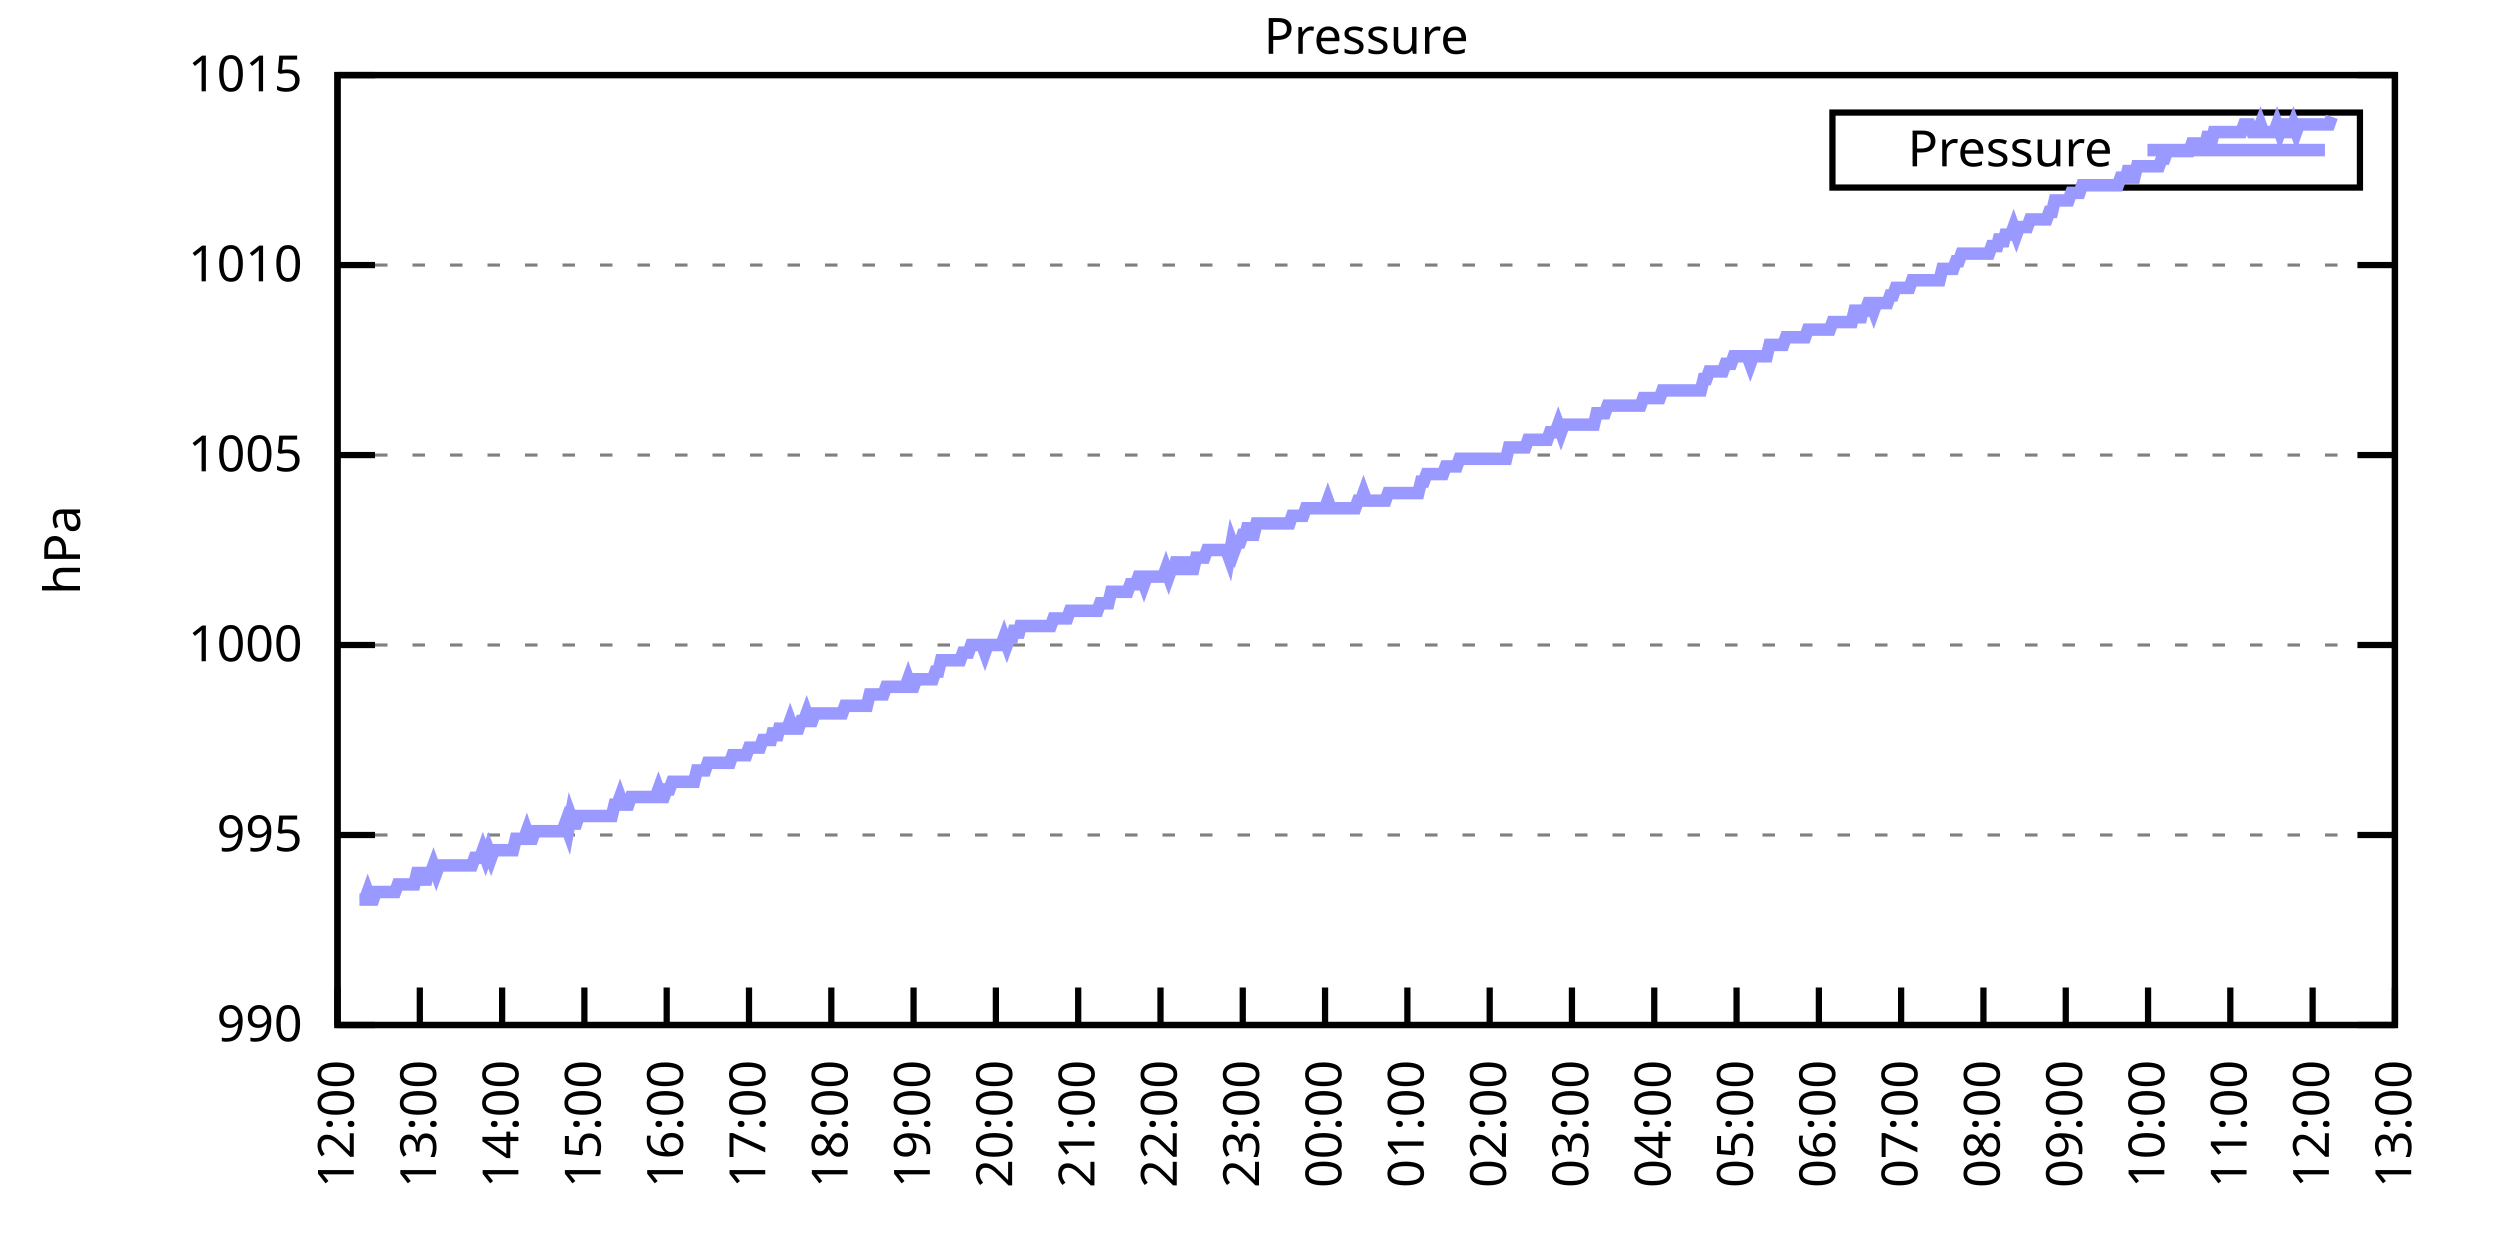
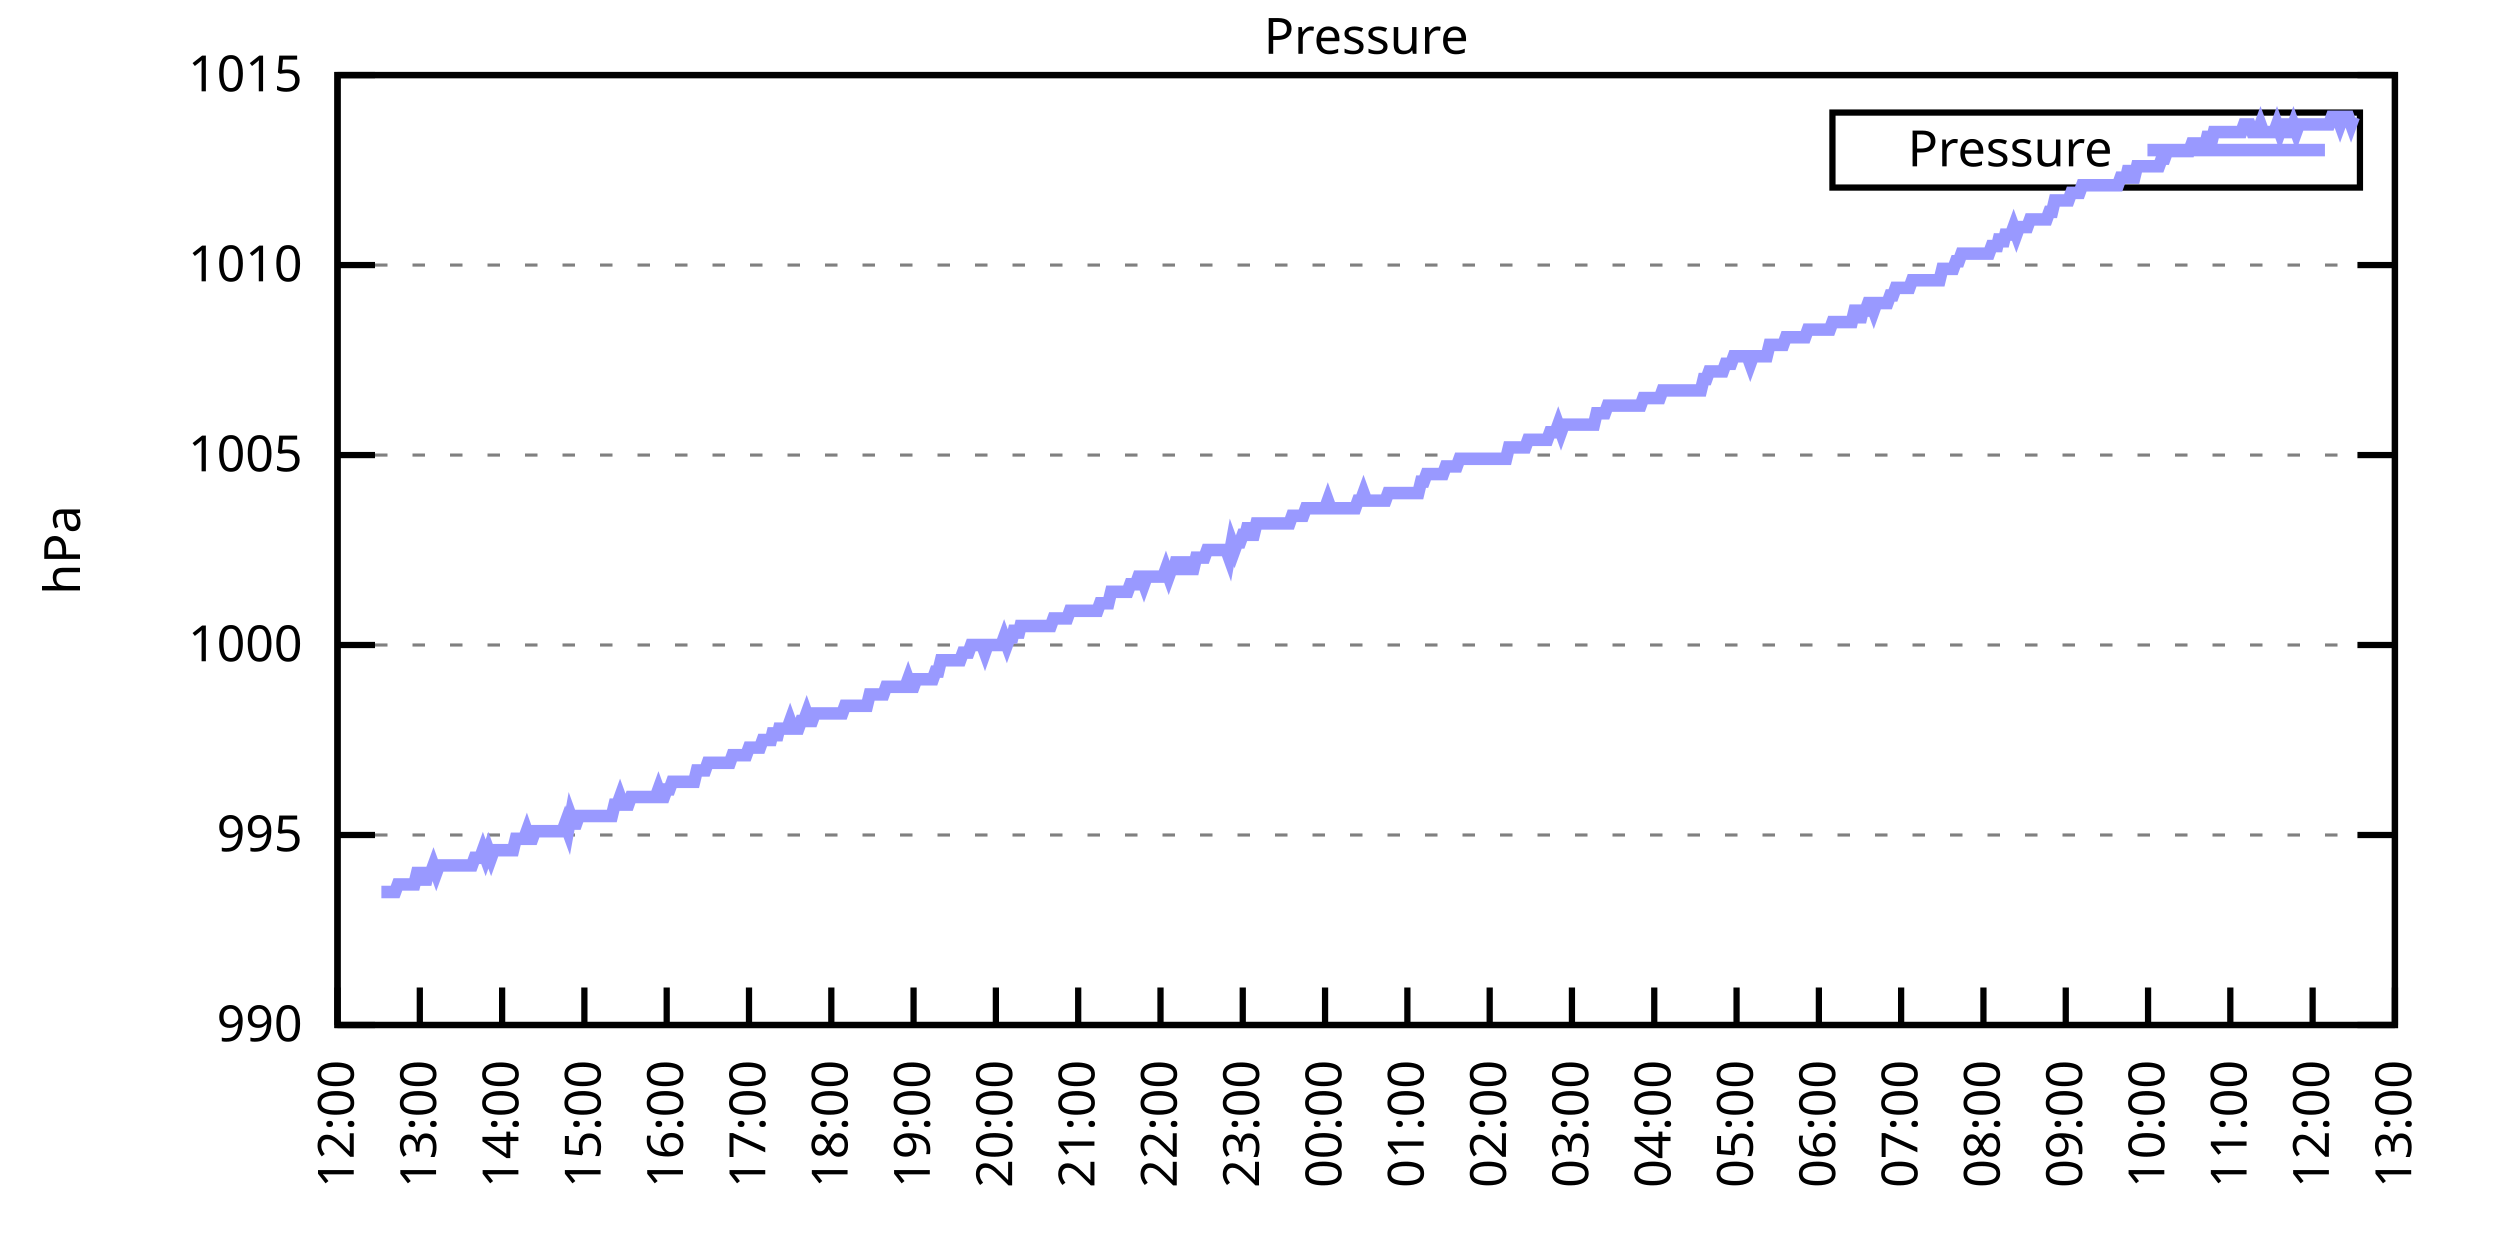
<svg xmlns="http://www.w3.org/2000/svg" xmlns:xlink="http://www.w3.org/1999/xlink" width="400" height="200" viewBox="0 0 400 200">
  <g id="gnuplot_canvas">
    <rect x="0" y="0" width="400" height="200" fill="none" />
    <defs>
      <circle id="gpDot" r="0.5" stroke-width="0.5" stroke="currentColor" />
      <path id="gpPt0" stroke-width="0.333" stroke="currentColor" d="M-1,0 h2 M0,-1 v2" />
      <path id="gpPt1" stroke-width="0.333" stroke="currentColor" d="M-1,-1 L1,1 M1,-1 L-1,1" />
      <path id="gpPt2" stroke-width="0.333" stroke="currentColor" d="M-1,0 L1,0 M0,-1 L0,1 M-1,-1 L1,1 M-1,1 L1,-1" />
      <rect id="gpPt3" stroke-width="0.333" stroke="currentColor" x="-1" y="-1" width="2" height="2" />
      <rect id="gpPt4" stroke-width="0.333" stroke="currentColor" fill="currentColor" x="-1" y="-1" width="2" height="2" />
      <circle id="gpPt5" stroke-width="0.333" stroke="currentColor" cx="0" cy="0" r="1" />
      <use xlink:href="#gpPt5" id="gpPt6" fill="currentColor" stroke="none" />
      <path id="gpPt7" stroke-width="0.333" stroke="currentColor" d="M0,-1.33 L-1.33,0.67 L1.33,0.67 z" />
      <use xlink:href="#gpPt7" id="gpPt8" fill="currentColor" stroke="none" />
      <use xlink:href="#gpPt7" id="gpPt9" stroke="currentColor" transform="rotate(180)" />
      <use xlink:href="#gpPt9" id="gpPt10" fill="currentColor" stroke="none" />
      <use xlink:href="#gpPt3" id="gpPt11" stroke="currentColor" transform="rotate(45)" />
      <use xlink:href="#gpPt11" id="gpPt12" fill="currentColor" stroke="none" />
      <path id="gpPt13" stroke-width="0.333" stroke="currentColor" d="M0,1.330 L1.265,0.411 L0.782,-1.067 L-0.782,-1.076 L-1.265,0.411 z" />
      <use xlink:href="#gpPt13" id="gpPt14" fill="currentColor" stroke="none" />
      <filter id="textbox" filterUnits="objectBoundingBox" x="0" y="0" height="1" width="1">
        <feFlood flood-color="white" flood-opacity="1" result="bgnd" />
        <feComposite in="SourceGraphic" in2="bgnd" operator="atop" />
      </filter>
      <filter id="greybox" filterUnits="objectBoundingBox" x="0" y="0" height="1" width="1">
        <feFlood flood-color="lightgrey" flood-opacity="1" result="grey" />
        <feComposite in="SourceGraphic" in2="grey" operator="atop" />
      </filter>
    </defs>
    <g fill="none" color="white" stroke="currentColor" stroke-width="1.00" stroke-linecap="butt" stroke-linejoin="miter">
</g>
    <g fill="none" color="black" stroke="currentColor" stroke-width="1.00" stroke-linecap="butt" stroke-linejoin="miter">
      <g stroke="none" shape-rendering="crispEdges">
        <polygon fill="rgb(255, 255, 255)" points="54.00,164.00 383.18,164.00 383.18,12.02 54.00,12.02 " />
      </g>
    </g>
    <g fill="none" color="black" stroke="currentColor" stroke-width="1.00" stroke-linecap="butt" stroke-linejoin="miter">
</g>
    <g fill="none" color="black" stroke="black" stroke-width="0.50" stroke-linecap="butt" stroke-linejoin="miter">
</g>
    <g fill="none" color="gray" stroke="currentColor" stroke-width="0.50" stroke-linecap="butt" stroke-linejoin="miter">
      <path stroke="gray" stroke-dasharray="2,4" class="gridline" d="M54.00,164.00 L383.19,164.00  " />
    </g>
    <g fill="none" color="gray" stroke="gray" stroke-width="1.00" stroke-linecap="butt" stroke-linejoin="miter">
</g>
    <g fill="none" color="black" stroke="currentColor" stroke-width="1.00" stroke-linecap="butt" stroke-linejoin="miter">
      <path stroke="black" d="M54.00,164.00 L60.00,164.00 M383.19,164.00 L377.19,164.00  " />
      <g transform="translate(48.40,166.60)" stroke="none" fill="black" font-family="Sans" font-size="8.00" text-anchor="end">
        <text>
          <tspan font-family="Sans"> 990</tspan>
        </text>
      </g>
    </g>
    <g fill="none" color="black" stroke="currentColor" stroke-width="1.00" stroke-linecap="butt" stroke-linejoin="miter">
</g>
    <g fill="none" color="black" stroke="black" stroke-width="0.50" stroke-linecap="butt" stroke-linejoin="miter">
</g>
    <g fill="none" color="gray" stroke="currentColor" stroke-width="0.50" stroke-linecap="butt" stroke-linejoin="miter">
      <path stroke="gray" stroke-dasharray="2,4" class="gridline" d="M54.00,133.60 L383.19,133.60  " />
    </g>
    <g fill="none" color="gray" stroke="gray" stroke-width="1.00" stroke-linecap="butt" stroke-linejoin="miter">
</g>
    <g fill="none" color="black" stroke="currentColor" stroke-width="1.00" stroke-linecap="butt" stroke-linejoin="miter">
      <path stroke="black" d="M54.00,133.60 L60.00,133.60 M383.19,133.60 L377.19,133.60  " />
      <g transform="translate(48.40,136.20)" stroke="none" fill="black" font-family="Sans" font-size="8.00" text-anchor="end">
        <text>
          <tspan font-family="Sans"> 995</tspan>
        </text>
      </g>
    </g>
    <g fill="none" color="black" stroke="currentColor" stroke-width="1.00" stroke-linecap="butt" stroke-linejoin="miter">
</g>
    <g fill="none" color="black" stroke="black" stroke-width="0.50" stroke-linecap="butt" stroke-linejoin="miter">
</g>
    <g fill="none" color="gray" stroke="currentColor" stroke-width="0.50" stroke-linecap="butt" stroke-linejoin="miter">
      <path stroke="gray" stroke-dasharray="2,4" class="gridline" d="M54.00,103.20 L383.19,103.20  " />
    </g>
    <g fill="none" color="gray" stroke="gray" stroke-width="1.00" stroke-linecap="butt" stroke-linejoin="miter">
</g>
    <g fill="none" color="black" stroke="currentColor" stroke-width="1.00" stroke-linecap="butt" stroke-linejoin="miter">
      <path stroke="black" d="M54.00,103.20 L60.00,103.20 M383.19,103.20 L377.19,103.20  " />
      <g transform="translate(48.40,105.80)" stroke="none" fill="black" font-family="Sans" font-size="8.00" text-anchor="end">
        <text>
          <tspan font-family="Sans"> 1000</tspan>
        </text>
      </g>
    </g>
    <g fill="none" color="black" stroke="currentColor" stroke-width="1.00" stroke-linecap="butt" stroke-linejoin="miter">
</g>
    <g fill="none" color="black" stroke="black" stroke-width="0.50" stroke-linecap="butt" stroke-linejoin="miter">
</g>
    <g fill="none" color="gray" stroke="currentColor" stroke-width="0.50" stroke-linecap="butt" stroke-linejoin="miter">
      <path stroke="gray" stroke-dasharray="2,4" class="gridline" d="M54.00,72.81 L383.19,72.81  " />
    </g>
    <g fill="none" color="gray" stroke="gray" stroke-width="1.00" stroke-linecap="butt" stroke-linejoin="miter">
</g>
    <g fill="none" color="black" stroke="currentColor" stroke-width="1.00" stroke-linecap="butt" stroke-linejoin="miter">
      <path stroke="black" d="M54.00,72.81 L60.00,72.81 M383.19,72.81 L377.19,72.81  " />
      <g transform="translate(48.40,75.41)" stroke="none" fill="black" font-family="Sans" font-size="8.00" text-anchor="end">
        <text>
          <tspan font-family="Sans"> 1005</tspan>
        </text>
      </g>
    </g>
    <g fill="none" color="black" stroke="currentColor" stroke-width="1.00" stroke-linecap="butt" stroke-linejoin="miter">
</g>
    <g fill="none" color="black" stroke="black" stroke-width="0.50" stroke-linecap="butt" stroke-linejoin="miter">
</g>
    <g fill="none" color="gray" stroke="currentColor" stroke-width="0.50" stroke-linecap="butt" stroke-linejoin="miter">
      <path stroke="gray" stroke-dasharray="2,4" class="gridline" d="M54.00,42.41 L383.19,42.41  " />
    </g>
    <g fill="none" color="gray" stroke="gray" stroke-width="1.00" stroke-linecap="butt" stroke-linejoin="miter">
</g>
    <g fill="none" color="black" stroke="currentColor" stroke-width="1.00" stroke-linecap="butt" stroke-linejoin="miter">
      <path stroke="black" d="M54.00,42.41 L60.00,42.41 M383.19,42.41 L377.19,42.41  " />
      <g transform="translate(48.40,45.01)" stroke="none" fill="black" font-family="Sans" font-size="8.00" text-anchor="end">
        <text>
          <tspan font-family="Sans"> 1010</tspan>
        </text>
      </g>
    </g>
    <g fill="none" color="black" stroke="currentColor" stroke-width="1.00" stroke-linecap="butt" stroke-linejoin="miter">
</g>
    <g fill="none" color="black" stroke="black" stroke-width="0.50" stroke-linecap="butt" stroke-linejoin="miter">
</g>
    <g fill="none" color="gray" stroke="currentColor" stroke-width="0.50" stroke-linecap="butt" stroke-linejoin="miter">
      <path stroke="gray" stroke-dasharray="2,4" class="gridline" d="M54.00,12.01 L383.19,12.01  " />
    </g>
    <g fill="none" color="gray" stroke="gray" stroke-width="1.00" stroke-linecap="butt" stroke-linejoin="miter">
</g>
    <g fill="none" color="black" stroke="currentColor" stroke-width="1.00" stroke-linecap="butt" stroke-linejoin="miter">
      <path stroke="black" d="M54.00,12.01 L60.00,12.01 M383.19,12.01 L377.19,12.01  " />
      <g transform="translate(48.40,14.61)" stroke="none" fill="black" font-family="Sans" font-size="8.00" text-anchor="end">
        <text>
          <tspan font-family="Sans"> 1015</tspan>
        </text>
      </g>
    </g>
    <g fill="none" color="black" stroke="currentColor" stroke-width="1.00" stroke-linecap="butt" stroke-linejoin="miter">
      <path stroke="black" d="M54.00,164.00 L54.00,158.00  " />
      <g transform="translate(56.60,169.60) rotate(270.00)" stroke="none" fill="black" font-family="Sans" font-size="8.00" text-anchor="end">
        <text>
          <tspan font-family="Sans">12:00</tspan>
        </text>
      </g>
    </g>
    <g fill="none" color="black" stroke="currentColor" stroke-width="1.00" stroke-linecap="butt" stroke-linejoin="miter">
      <path stroke="black" d="M67.17,164.00 L67.17,158.00  " />
      <g transform="translate(69.77,169.60) rotate(270.00)" stroke="none" fill="black" font-family="Sans" font-size="8.00" text-anchor="end">
        <text>
          <tspan font-family="Sans">13:00</tspan>
        </text>
      </g>
    </g>
    <g fill="none" color="black" stroke="currentColor" stroke-width="1.00" stroke-linecap="butt" stroke-linejoin="miter">
      <path stroke="black" d="M80.34,164.00 L80.34,158.00  " />
      <g transform="translate(82.94,169.60) rotate(270.00)" stroke="none" fill="black" font-family="Sans" font-size="8.00" text-anchor="end">
        <text>
          <tspan font-family="Sans">14:00</tspan>
        </text>
      </g>
    </g>
    <g fill="none" color="black" stroke="currentColor" stroke-width="1.00" stroke-linecap="butt" stroke-linejoin="miter">
      <path stroke="black" d="M93.50,164.00 L93.50,158.00  " />
      <g transform="translate(96.10,169.60) rotate(270.00)" stroke="none" fill="black" font-family="Sans" font-size="8.00" text-anchor="end">
        <text>
          <tspan font-family="Sans">15:00</tspan>
        </text>
      </g>
    </g>
    <g fill="none" color="black" stroke="currentColor" stroke-width="1.00" stroke-linecap="butt" stroke-linejoin="miter">
      <path stroke="black" d="M106.67,164.00 L106.67,158.00  " />
      <g transform="translate(109.27,169.60) rotate(270.00)" stroke="none" fill="black" font-family="Sans" font-size="8.00" text-anchor="end">
        <text>
          <tspan font-family="Sans">16:00</tspan>
        </text>
      </g>
    </g>
    <g fill="none" color="black" stroke="currentColor" stroke-width="1.00" stroke-linecap="butt" stroke-linejoin="miter">
      <path stroke="black" d="M119.84,164.00 L119.84,158.00  " />
      <g transform="translate(122.44,169.60) rotate(270.00)" stroke="none" fill="black" font-family="Sans" font-size="8.00" text-anchor="end">
        <text>
          <tspan font-family="Sans">17:00</tspan>
        </text>
      </g>
    </g>
    <g fill="none" color="black" stroke="currentColor" stroke-width="1.00" stroke-linecap="butt" stroke-linejoin="miter">
      <path stroke="black" d="M133.01,164.00 L133.01,158.00  " />
      <g transform="translate(135.61,169.60) rotate(270.00)" stroke="none" fill="black" font-family="Sans" font-size="8.00" text-anchor="end">
        <text>
          <tspan font-family="Sans">18:00</tspan>
        </text>
      </g>
    </g>
    <g fill="none" color="black" stroke="currentColor" stroke-width="1.00" stroke-linecap="butt" stroke-linejoin="miter">
      <path stroke="black" d="M146.17,164.00 L146.17,158.00  " />
      <g transform="translate(148.77,169.60) rotate(270.00)" stroke="none" fill="black" font-family="Sans" font-size="8.00" text-anchor="end">
        <text>
          <tspan font-family="Sans">19:00</tspan>
        </text>
      </g>
    </g>
    <g fill="none" color="black" stroke="currentColor" stroke-width="1.00" stroke-linecap="butt" stroke-linejoin="miter">
      <path stroke="black" d="M159.34,164.00 L159.34,158.00  " />
      <g transform="translate(161.94,169.60) rotate(270.00)" stroke="none" fill="black" font-family="Sans" font-size="8.00" text-anchor="end">
        <text>
          <tspan font-family="Sans">20:00</tspan>
        </text>
      </g>
    </g>
    <g fill="none" color="black" stroke="currentColor" stroke-width="1.00" stroke-linecap="butt" stroke-linejoin="miter">
      <path stroke="black" d="M172.51,164.00 L172.51,158.00  " />
      <g transform="translate(175.11,169.60) rotate(270.00)" stroke="none" fill="black" font-family="Sans" font-size="8.00" text-anchor="end">
        <text>
          <tspan font-family="Sans">21:00</tspan>
        </text>
      </g>
    </g>
    <g fill="none" color="black" stroke="currentColor" stroke-width="1.00" stroke-linecap="butt" stroke-linejoin="miter">
      <path stroke="black" d="M185.68,164.00 L185.68,158.00  " />
      <g transform="translate(188.28,169.60) rotate(270.00)" stroke="none" fill="black" font-family="Sans" font-size="8.00" text-anchor="end">
        <text>
          <tspan font-family="Sans">22:00</tspan>
        </text>
      </g>
    </g>
    <g fill="none" color="black" stroke="currentColor" stroke-width="1.00" stroke-linecap="butt" stroke-linejoin="miter">
      <path stroke="black" d="M198.84,164.00 L198.84,158.00  " />
      <g transform="translate(201.44,169.60) rotate(270.00)" stroke="none" fill="black" font-family="Sans" font-size="8.00" text-anchor="end">
        <text>
          <tspan font-family="Sans">23:00</tspan>
        </text>
      </g>
    </g>
    <g fill="none" color="black" stroke="currentColor" stroke-width="1.00" stroke-linecap="butt" stroke-linejoin="miter">
      <path stroke="black" d="M212.01,164.00 L212.01,158.00  " />
      <g transform="translate(214.61,169.60) rotate(270.00)" stroke="none" fill="black" font-family="Sans" font-size="8.00" text-anchor="end">
        <text>
          <tspan font-family="Sans">00:00</tspan>
        </text>
      </g>
    </g>
    <g fill="none" color="black" stroke="currentColor" stroke-width="1.00" stroke-linecap="butt" stroke-linejoin="miter">
      <path stroke="black" d="M225.18,164.00 L225.18,158.00  " />
      <g transform="translate(227.78,169.60) rotate(270.00)" stroke="none" fill="black" font-family="Sans" font-size="8.00" text-anchor="end">
        <text>
          <tspan font-family="Sans">01:00</tspan>
        </text>
      </g>
    </g>
    <g fill="none" color="black" stroke="currentColor" stroke-width="1.00" stroke-linecap="butt" stroke-linejoin="miter">
      <path stroke="black" d="M238.35,164.00 L238.35,158.00  " />
      <g transform="translate(240.95,169.60) rotate(270.00)" stroke="none" fill="black" font-family="Sans" font-size="8.00" text-anchor="end">
        <text>
          <tspan font-family="Sans">02:00</tspan>
        </text>
      </g>
    </g>
    <g fill="none" color="black" stroke="currentColor" stroke-width="1.00" stroke-linecap="butt" stroke-linejoin="miter">
      <path stroke="black" d="M251.51,164.00 L251.51,158.00  " />
      <g transform="translate(254.11,169.60) rotate(270.00)" stroke="none" fill="black" font-family="Sans" font-size="8.00" text-anchor="end">
        <text>
          <tspan font-family="Sans">03:00</tspan>
        </text>
      </g>
    </g>
    <g fill="none" color="black" stroke="currentColor" stroke-width="1.00" stroke-linecap="butt" stroke-linejoin="miter">
      <path stroke="black" d="M264.68,164.00 L264.68,158.00  " />
      <g transform="translate(267.28,169.60) rotate(270.00)" stroke="none" fill="black" font-family="Sans" font-size="8.00" text-anchor="end">
        <text>
          <tspan font-family="Sans">04:00</tspan>
        </text>
      </g>
    </g>
    <g fill="none" color="black" stroke="currentColor" stroke-width="1.00" stroke-linecap="butt" stroke-linejoin="miter">
      <path stroke="black" d="M277.85,164.00 L277.85,158.00  " />
      <g transform="translate(280.45,169.60) rotate(270.00)" stroke="none" fill="black" font-family="Sans" font-size="8.00" text-anchor="end">
        <text>
          <tspan font-family="Sans">05:00</tspan>
        </text>
      </g>
    </g>
    <g fill="none" color="black" stroke="currentColor" stroke-width="1.00" stroke-linecap="butt" stroke-linejoin="miter">
      <path stroke="black" d="M291.02,164.00 L291.02,158.00  " />
      <g transform="translate(293.62,169.60) rotate(270.00)" stroke="none" fill="black" font-family="Sans" font-size="8.00" text-anchor="end">
        <text>
          <tspan font-family="Sans">06:00</tspan>
        </text>
      </g>
    </g>
    <g fill="none" color="black" stroke="currentColor" stroke-width="1.00" stroke-linecap="butt" stroke-linejoin="miter">
      <path stroke="black" d="M304.18,164.00 L304.18,158.00  " />
      <g transform="translate(306.78,169.60) rotate(270.00)" stroke="none" fill="black" font-family="Sans" font-size="8.00" text-anchor="end">
        <text>
          <tspan font-family="Sans">07:00</tspan>
        </text>
      </g>
    </g>
    <g fill="none" color="black" stroke="currentColor" stroke-width="1.00" stroke-linecap="butt" stroke-linejoin="miter">
      <path stroke="black" d="M317.35,164.00 L317.35,158.00  " />
      <g transform="translate(319.95,169.60) rotate(270.00)" stroke="none" fill="black" font-family="Sans" font-size="8.00" text-anchor="end">
        <text>
          <tspan font-family="Sans">08:00</tspan>
        </text>
      </g>
    </g>
    <g fill="none" color="black" stroke="currentColor" stroke-width="1.00" stroke-linecap="butt" stroke-linejoin="miter">
      <path stroke="black" d="M330.52,164.00 L330.52,158.00  " />
      <g transform="translate(333.12,169.60) rotate(270.00)" stroke="none" fill="black" font-family="Sans" font-size="8.00" text-anchor="end">
        <text>
          <tspan font-family="Sans">09:00</tspan>
        </text>
      </g>
    </g>
    <g fill="none" color="black" stroke="currentColor" stroke-width="1.00" stroke-linecap="butt" stroke-linejoin="miter">
      <path stroke="black" d="M343.69,164.00 L343.69,158.00  " />
      <g transform="translate(346.29,169.60) rotate(270.00)" stroke="none" fill="black" font-family="Sans" font-size="8.00" text-anchor="end">
        <text>
          <tspan font-family="Sans">10:00</tspan>
        </text>
      </g>
    </g>
    <g fill="none" color="black" stroke="currentColor" stroke-width="1.00" stroke-linecap="butt" stroke-linejoin="miter">
      <path stroke="black" d="M356.85,164.00 L356.85,158.00  " />
      <g transform="translate(359.45,169.60) rotate(270.00)" stroke="none" fill="black" font-family="Sans" font-size="8.00" text-anchor="end">
        <text>
          <tspan font-family="Sans">11:00</tspan>
        </text>
      </g>
    </g>
    <g fill="none" color="black" stroke="currentColor" stroke-width="1.00" stroke-linecap="butt" stroke-linejoin="miter">
      <path stroke="black" d="M370.02,164.00 L370.02,158.00  " />
      <g transform="translate(372.62,169.60) rotate(270.00)" stroke="none" fill="black" font-family="Sans" font-size="8.00" text-anchor="end">
        <text>
          <tspan font-family="Sans">12:00</tspan>
        </text>
      </g>
    </g>
    <g fill="none" color="black" stroke="currentColor" stroke-width="1.00" stroke-linecap="butt" stroke-linejoin="miter">
      <path stroke="black" d="M383.19,164.00 L383.19,158.00  " />
      <g transform="translate(385.79,169.60) rotate(270.00)" stroke="none" fill="black" font-family="Sans" font-size="8.00" text-anchor="end">
        <text>
          <tspan font-family="Sans">13:00</tspan>
        </text>
      </g>
    </g>
    <g fill="none" color="black" stroke="currentColor" stroke-width="1.00" stroke-linecap="butt" stroke-linejoin="miter">
</g>
    <g fill="none" color="black" stroke="currentColor" stroke-width="1.00" stroke-linecap="butt" stroke-linejoin="miter">
      <path stroke="black" d="M54.00,12.01 L54.00,164.00 L383.19,164.00 L383.19,12.01 L54.00,12.01 Z  " />
    </g>
    <g fill="none" color="black" stroke="currentColor" stroke-width="1.00" stroke-linecap="butt" stroke-linejoin="miter">
</g>
    <g fill="none" color="black" stroke="currentColor" stroke-width="1.00" stroke-linecap="butt" stroke-linejoin="miter">
      <path stroke="black" d="M293.19,30.01 L293.19,18.01 L377.59,18.01 L377.59,30.01 L293.19,30.01 Z  " />
    </g>
    <g id="Pressure_plot_1">
      <g fill="none" color="white" stroke="black" stroke-width="2.00" stroke-linecap="butt" stroke-linejoin="miter">
</g>
      <g fill="none" color="black" stroke="currentColor" stroke-width="2.00" stroke-linecap="butt" stroke-linejoin="miter">
        <g transform="translate(337.99,26.61)" stroke="none" fill="black" font-family="Sans" font-size="8.00" text-anchor="end">
          <text>
            <tspan font-family="Sans">Pressure</tspan>
          </text>
        </g>
      </g>
      <g fill="none" color="black" stroke="currentColor" stroke-width="2.00" stroke-linecap="butt" stroke-linejoin="miter">
-         <path stroke="rgb(153, 153, 255)" d="M343.59,24.01 L371.99,24.01 M57.51,143.94 L57.95,143.94 L58.39,143.94 L58.83,142.72 L59.27,143.94 L59.71,143.94   L60.14,142.72 L60.58,142.72 L61.02,142.72 L61.46,142.72 L61.90,142.72 L62.34,142.72 L62.78,142.72 L63.22,142.72   L63.66,141.51 L64.10,141.51 L64.53,141.51 L64.97,141.51 L65.41,141.51 L65.85,141.51 L66.29,141.51 L66.73,139.68   L67.17,139.68 L67.61,139.68 L68.05,141.51 L68.48,139.68 L68.92,139.68 L69.36,138.47 L69.80,139.68 L70.24,138.47   L70.68,138.47 L71.12,138.47 L71.56,138.47 L72.00,138.47 L72.43,138.47 L72.87,138.47 L73.31,138.47 L73.75,138.47   L74.19,138.47 L74.63,138.47 L75.07,138.47 L75.51,138.47 L75.95,137.25 L76.38,137.25 L76.82,137.25 L77.26,136.03   L77.70,137.25 L78.14,136.03 L78.58,137.25 L79.02,136.03 L79.46,136.03 L79.90,136.03 L80.34,136.03 L80.77,136.03   L81.21,136.03 L81.65,136.03 L82.09,136.03 L82.53,134.21 L82.97,134.21 L83.41,134.21 L83.85,134.21 L84.29,132.99   L84.72,134.21 L85.16,134.21 L85.60,132.99 L86.04,132.99 L86.48,132.99 L86.92,132.99 L87.36,132.99 L87.80,132.99   L88.24,132.99 L88.67,132.99 L89.11,132.99 L89.55,132.99 L89.99,132.99 L90.43,131.78 L90.87,132.99 L91.31,130.56   L91.75,131.78 L92.19,131.78 L92.62,130.56 L93.06,130.56 L93.50,130.56 L93.94,130.56 L94.38,130.56 L94.82,130.56   L95.26,130.56 L95.70,130.56 L96.14,130.56 L96.58,130.56 L97.01,130.56 L97.45,130.56 L97.89,130.56 L98.33,128.74   L98.77,128.74 L99.21,127.52 L99.65,128.74 L100.09,128.74 L100.53,128.74 L100.96,127.52 L101.40,127.52 L101.84,127.52   L102.28,127.52 L102.72,127.52 L103.16,127.52 L103.60,127.52 L104.04,127.52 L104.48,127.52 L104.91,127.52 L105.35,126.31   L105.79,127.52 L106.23,127.52 L106.67,126.31 L107.11,126.31 L107.55,125.09 L107.99,125.09 L108.43,125.09 L108.87,125.09   L109.30,125.09 L109.74,125.09 L110.18,125.09 L110.62,125.09 L111.06,125.09 L111.50,123.27 L111.94,123.27 L112.38,123.27   L112.82,123.27 L113.25,122.05 L113.69,122.05 L114.13,122.05 L114.57,122.05 L115.01,122.05 L115.45,122.05 L115.89,122.05   L116.33,122.05 L116.77,122.05 L117.20,120.83 L117.64,120.83 L118.08,120.83 L118.52,120.83 L118.96,120.83 L119.40,120.83   L119.84,119.62 L120.28,119.62 L120.72,119.62 L121.15,119.62 L121.59,119.62 L122.03,118.40 L122.47,118.40 L122.91,118.40   L123.35,118.40 L123.79,116.58 L124.23,118.40 L124.67,116.58 L125.11,116.58 L125.54,116.58 L125.98,116.58 L126.42,115.36   L126.86,116.58 L127.30,116.58 L127.74,116.58 L128.18,115.36 L128.62,115.36 L129.06,114.15 L129.49,115.36 L129.93,115.36   L130.37,114.15 L130.81,114.15 L131.25,114.15 L131.69,114.15 L132.13,114.15 L132.57,114.15 L133.01,114.15 L133.44,114.15   L133.88,114.15 L134.32,114.15 L134.76,114.15 L135.20,112.93 L135.64,112.93 L136.08,112.93 L136.52,112.93 L136.96,112.93   L137.39,112.93 L137.83,112.93 L138.27,112.93 L138.71,112.93 L139.15,111.11 L139.59,111.11 L140.03,111.11 L140.47,111.11   L140.91,111.11 L141.35,111.11 L141.78,109.89 L142.22,109.89 L142.66,109.89 L143.10,109.89 L143.54,109.89 L143.98,109.89   L144.42,109.89 L144.86,109.89 L145.30,108.68 L145.73,109.89 L146.17,109.89 L146.61,108.68 L147.05,108.68 L147.49,108.68   L147.93,108.68 L148.37,108.68 L148.81,108.68 L149.25,108.68 L149.68,107.46 L150.12,107.46 L150.56,105.64 L151.00,105.64   L151.44,105.64 L151.88,105.64 L152.32,105.64 L152.76,105.64 L153.20,105.64 L153.63,105.64 L154.07,104.42 L154.51,104.42   L154.95,104.42 L155.39,103.20 L155.83,103.20 L156.27,103.20 L156.71,103.20 L157.15,103.20 L157.59,104.42 L158.02,103.20   L158.46,103.20 L158.90,103.20 L159.34,103.20 L159.78,103.20 L160.22,103.20 L160.66,101.99 L161.10,103.20 L161.54,101.99   L161.97,101.99 L162.41,100.16 L162.85,101.99 L163.29,100.16 L163.73,100.16 L164.17,100.16 L164.61,100.16 L165.05,100.16   L165.49,100.16 L165.92,100.16 L166.36,100.16 L166.80,100.16 L167.24,100.16 L167.68,100.16 L168.12,100.16 L168.56,98.95   L169.00,98.95 L169.44,98.95 L169.87,98.95 L170.31,98.95 L170.75,98.95 L171.19,97.73 L171.63,97.73 L172.07,97.73   L172.51,97.73 L172.95,97.73 L173.39,97.73 L173.83,97.73 L174.26,97.73 L174.70,97.73 L175.14,97.73 L175.58,97.73   L176.02,96.52 L176.46,96.52 L176.90,96.52 L177.34,96.52 L177.78,94.69 L178.21,94.69 L178.65,94.69 L179.09,94.69   L179.53,94.69 L179.97,94.69 L180.41,94.69 L180.85,93.48 L181.29,93.48 L181.73,93.48 L182.16,92.26 L182.60,92.26   L183.04,93.48 L183.48,92.26 L183.92,92.26 L184.36,92.26 L184.80,92.26 L185.24,92.26 L185.68,92.26 L186.11,92.26   L186.55,91.04 L186.99,92.26 L187.43,91.04 L187.87,91.04 L188.31,89.22 L188.75,91.04 L189.19,91.04 L189.63,89.22   L190.07,91.04 L190.50,91.04 L190.94,91.04 L191.38,89.22 L191.82,89.22 L192.26,89.22 L192.70,89.22 L193.14,88.00   L193.58,88.00 L194.02,88.00 L194.45,88.00 L194.89,88.00 L195.33,88.00 L195.77,88.00 L196.21,88.00 L196.65,89.22   L197.09,86.79 L197.53,88.00 L197.97,86.79 L198.40,86.79 L198.84,85.57 L199.28,85.57 L199.72,83.75 L200.16,85.57   L200.60,85.57 L201.04,83.75 L201.48,83.75 L201.92,83.75 L202.35,83.75 L202.79,83.75 L203.23,83.75 L203.67,83.75   L204.11,83.75 L204.55,83.75 L204.99,83.75 L205.43,83.75 L205.87,83.75 L206.31,83.75 L206.74,82.53 L207.18,82.53   L207.62,82.53 L208.06,82.53 L208.50,82.53 L208.94,81.32 L209.38,81.32 L209.82,81.32 L210.26,81.32 L210.69,81.32   L211.13,81.32 L211.57,81.32 L212.01,81.32 L212.45,80.10 L212.89,81.32 L213.33,81.32 L213.77,81.32 L214.21,81.32   L214.64,81.32 L215.08,81.32 L215.52,81.32 L215.96,81.32 L216.40,81.32 L216.84,81.32 L217.28,80.10 L217.72,80.10   L218.16,78.89 L218.60,80.10 L219.03,80.10 L219.47,80.10 L219.91,80.10 L220.35,80.10 L220.79,80.10 L221.23,80.10   L221.67,80.10 L222.11,78.89 L222.55,78.89 L222.98,78.89 L223.42,78.89 L223.86,78.89 L224.30,78.89 L224.74,78.89   L225.18,78.89 L225.62,78.89 L226.06,78.89 L226.50,78.89 L226.93,78.89 L227.37,77.06 L227.81,77.06 L228.25,75.85   L228.69,75.85 L229.13,75.85 L229.57,75.85 L230.01,75.85 L230.45,75.85 L230.88,75.85 L231.32,74.63 L231.76,74.63   L232.20,74.63 L232.64,74.63 L233.08,74.63 L233.52,73.41 L233.96,73.41 L234.40,73.41 L234.84,73.41 L235.27,73.41   L235.71,73.41 L236.15,73.41 L236.59,73.41 L237.03,73.41 L237.47,73.41 L237.91,73.41 L238.35,73.41 L238.79,73.41   L239.22,73.41 L239.66,73.41 L240.10,73.41 L240.54,73.41 L240.98,73.41 L241.42,71.59 L241.86,71.59 L242.30,71.59   L242.74,71.59 L243.17,71.59 L243.61,71.59 L244.05,71.59 L244.49,70.37 L244.93,70.37 L245.37,70.37 L245.81,70.37   L246.25,70.37 L246.69,70.37 L247.12,70.37 L247.56,70.37 L248.00,69.16 L248.44,69.16 L248.88,69.16 L249.32,67.94   L249.76,69.16 L250.20,67.94 L250.64,67.94 L251.08,67.94 L251.51,67.94 L251.95,67.94 L252.39,67.94 L252.83,67.94   L253.27,67.94 L253.71,67.94 L254.15,67.94 L254.59,67.94 L255.03,67.94 L255.46,66.12 L255.90,66.12 L256.34,66.12   L256.78,66.12 L257.22,64.90 L257.66,64.90 L258.10,64.90 L258.54,64.90 L258.98,64.90 L259.41,64.90 L259.85,64.90   L260.29,64.90 L260.73,64.90 L261.17,64.90 L261.61,64.90 L262.05,64.90 L262.49,64.90 L262.93,63.69 L263.36,63.69   L263.80,63.69 L264.24,63.69 L264.68,63.69 L265.12,63.69 L265.56,63.69 L266.00,62.47 L266.44,62.47 L266.88,62.47   L267.32,62.47 L267.75,62.47 L268.19,62.47 L268.63,62.47 L269.07,62.47 L269.51,62.47 L269.95,62.47 L270.39,62.47   L270.83,62.47 L271.27,62.47 L271.70,62.47 L272.14,62.47 L272.58,60.65 L273.02,60.65 L273.46,59.43 L273.90,59.43   L274.34,59.43 L274.78,59.43 L275.22,59.43 L275.65,59.43 L276.09,58.21 L276.53,58.21 L276.97,58.21 L277.41,57.00   L277.85,57.00 L278.29,57.00 L278.73,57.00 L279.17,57.00 L279.60,57.00 L280.04,58.21 L280.48,57.00 L280.92,57.00   L281.36,57.00 L281.80,57.00 L282.24,57.00 L282.68,57.00 L283.12,55.18 L283.56,55.18 L283.99,55.18 L284.43,55.18   L284.87,55.18 L285.31,55.18 L285.75,53.96 L286.19,53.96 L286.63,53.96 L287.07,53.96 L287.51,53.96 L287.94,53.96   L288.38,53.96 L288.82,53.96 L289.26,52.74 L289.70,52.74 L290.14,52.74 L290.58,52.74 L291.02,52.74 L291.46,52.74   L291.89,52.74 L292.33,52.74 L292.77,52.74 L293.21,51.53 L293.65,51.53 L294.09,51.53 L294.53,51.53 L294.97,51.53   L295.41,51.53 L295.84,51.53 L296.28,51.53 L296.72,49.70 L297.16,49.70 L297.60,51.53 L298.04,49.70 L298.48,49.70   L298.92,48.49 L299.36,48.49 L299.80,49.70 L300.23,48.49 L300.67,48.49 L301.11,48.49 L301.55,48.49 L301.99,48.49   L302.43,47.27 L302.87,47.27 L303.31,46.06 L303.75,46.06 L304.18,46.06 L304.62,46.06 L305.06,46.06 L305.50,46.06   L305.94,44.84 L306.38,44.84 L306.82,44.84 L307.26,44.84 L307.70,44.84 L308.13,44.84 L308.57,44.84 L309.01,44.84   L309.45,44.84 L309.89,44.84 L310.33,44.84 L310.77,43.02 L311.21,43.02 L311.65,43.02 L312.08,43.02 L312.52,43.02   L312.96,41.80 L313.40,41.80 L313.84,40.58 L314.28,40.58 L314.72,40.58 L315.16,40.58 L315.60,40.58 L316.04,40.58   L316.47,40.58 L316.91,40.58 L317.35,40.58 L317.79,40.58 L318.23,40.58 L318.67,39.37 L319.11,39.37 L319.55,39.37   L319.99,37.54 L320.42,39.37 L320.86,37.54 L321.30,37.54 L321.74,37.54 L322.18,36.33 L322.62,37.54 L323.06,36.33   L323.50,36.33 L323.94,36.33 L324.37,36.33 L324.81,35.11 L325.25,35.11 L325.69,35.11 L326.13,35.11 L326.57,35.11   L327.01,35.11 L327.45,35.11 L327.89,33.90 L328.33,33.90 L328.76,32.07 L329.20,32.07 L329.64,32.07 L330.08,32.07   L330.52,32.07 L330.96,32.07 L331.40,30.86 L331.84,30.86 L332.28,30.86 L332.71,30.86 L333.15,29.64 L333.59,29.64   L334.03,29.64 L334.47,29.64 L334.91,29.64 L335.35,29.64 L335.79,29.64 L336.23,29.64 L336.66,29.64 L337.10,29.64   L337.54,29.64 L337.98,29.64 L338.42,29.64 L338.86,29.64 L339.30,28.42 L339.74,28.42 L340.18,28.42 L340.61,26.60   L341.05,28.42 L341.49,28.42 L341.93,26.60 L342.37,26.60 L342.81,26.60 L343.25,26.60 L343.69,26.60 L344.13,26.60   L344.57,26.60 L345.00,26.60 L345.44,26.60 L345.88,25.39 L346.32,25.39 L346.76,24.17 L347.20,24.17 L347.64,24.17   L348.08,24.17 L348.52,24.17 L348.95,24.17 L349.39,24.17 L349.83,24.17 L350.27,24.17 L350.71,22.95 L351.15,22.95   L351.59,22.95 L352.03,22.95 L352.47,22.95 L352.90,22.95 L353.34,21.13 L353.78,22.95 L354.22,21.13 L354.66,21.13   L355.10,21.13 L355.54,21.13 L355.98,21.13 L356.42,21.13 L356.85,21.13 L357.29,21.13 L357.73,21.13 L358.17,21.13   L358.61,21.13 L359.05,19.91 L359.49,19.91 L359.93,19.91 L360.37,21.13 L360.81,21.13 L361.24,21.13 L361.68,19.91   L362.12,21.13 L362.56,21.13 L363.00,21.13 L363.44,21.13 L363.88,21.13 L364.32,19.91 L364.76,21.13 L365.19,19.91   L365.63,19.91 L366.07,21.13 L366.51,21.13 L366.95,19.91 L367.39,21.13 L367.83,19.91 L368.27,19.91 L368.71,19.91   L369.14,19.91 L369.58,19.91 L370.02,19.91 L370.46,19.91 L370.90,19.91 L371.34,19.91 L371.78,19.91 L372.22,19.91   L372.66,19.91 L373.09,18.70  " />
+         <path stroke="rgb(153, 153, 255)" d="M343.59,24.01 L371.99,24.01 M61.02,142.72 L61.46,142.72 L61.90,142.72 L62.34,142.72 L62.78,142.72 L63.22,142.72   L63.66,141.51 L64.10,141.51 L64.53,141.51 L64.97,141.51 L65.41,141.51 L65.85,141.51 L66.29,141.51 L66.73,139.68   L67.17,139.68 L67.61,139.68 L68.05,141.51 L68.48,139.68 L68.92,139.68 L69.36,138.47 L69.80,139.68 L70.24,138.47   L70.68,138.47 L71.12,138.47 L71.56,138.47 L72.00,138.47 L72.43,138.47 L72.87,138.47 L73.31,138.47 L73.75,138.47   L74.19,138.47 L74.63,138.47 L75.07,138.47 L75.51,138.47 L75.95,137.25 L76.38,137.25 L76.82,137.25 L77.26,136.03   L77.70,137.25 L78.14,136.03 L78.58,137.25 L79.02,136.03 L79.46,136.03 L79.90,136.03 L80.34,136.03 L80.77,136.03   L81.21,136.03 L81.65,136.03 L82.09,136.03 L82.53,134.21 L82.97,134.21 L83.41,134.21 L83.85,134.21 L84.29,132.99   L84.72,134.21 L85.16,134.21 L85.60,132.99 L86.04,132.99 L86.48,132.99 L86.92,132.99 L87.36,132.99 L87.80,132.99   L88.24,132.99 L88.67,132.99 L89.11,132.99 L89.55,132.99 L89.99,132.99 L90.43,131.78 L90.87,132.99 L91.31,130.56   L91.75,131.78 L92.19,131.78 L92.62,130.56 L93.06,130.56 L93.50,130.56 L93.94,130.56 L94.38,130.56 L94.82,130.56   L95.26,130.56 L95.70,130.56 L96.14,130.56 L96.58,130.56 L97.01,130.56 L97.45,130.56 L97.89,130.56 L98.33,128.74   L98.77,128.74 L99.21,127.52 L99.65,128.74 L100.09,128.74 L100.53,128.74 L100.96,127.52 L101.40,127.52 L101.84,127.52   L102.28,127.52 L102.72,127.52 L103.16,127.52 L103.60,127.52 L104.04,127.52 L104.48,127.52 L104.91,127.52 L105.35,126.31   L105.79,127.52 L106.23,127.52 L106.67,126.31 L107.11,126.31 L107.55,125.09 L107.99,125.09 L108.43,125.09 L108.87,125.09   L109.30,125.09 L109.74,125.09 L110.18,125.09 L110.62,125.09 L111.06,125.09 L111.50,123.27 L111.94,123.27 L112.38,123.27   L112.82,123.27 L113.25,122.05 L113.69,122.05 L114.13,122.05 L114.57,122.05 L115.01,122.05 L115.45,122.05 L115.89,122.05   L116.33,122.05 L116.77,122.05 L117.20,120.83 L117.64,120.83 L118.08,120.83 L118.52,120.83 L118.96,120.83 L119.40,120.83   L119.84,119.62 L120.28,119.62 L120.72,119.62 L121.15,119.62 L121.59,119.62 L122.03,118.40 L122.47,118.40 L122.91,118.40   L123.35,118.40 L123.79,116.58 L124.23,118.40 L124.67,116.58 L125.11,116.58 L125.54,116.58 L125.98,116.58 L126.42,115.36   L126.86,116.58 L127.30,116.58 L127.74,116.58 L128.18,115.36 L128.62,115.36 L129.06,114.15 L129.49,115.36 L129.93,115.36   L130.37,114.15 L130.81,114.15 L131.25,114.15 L131.69,114.15 L132.13,114.15 L132.57,114.15 L133.01,114.15 L133.44,114.15   L133.88,114.15 L134.32,114.15 L134.76,114.15 L135.20,112.93 L135.64,112.93 L136.08,112.93 L136.52,112.93 L136.96,112.93   L137.39,112.93 L137.83,112.93 L138.27,112.93 L138.71,112.93 L139.15,111.11 L139.59,111.11 L140.03,111.11 L140.47,111.11   L140.91,111.11 L141.35,111.11 L141.78,109.89 L142.22,109.89 L142.66,109.89 L143.10,109.89 L143.54,109.89 L143.98,109.89   L144.42,109.89 L144.86,109.89 L145.30,108.68 L145.73,109.89 L146.17,109.89 L146.61,108.68 L147.05,108.68 L147.49,108.68   L147.93,108.68 L148.37,108.68 L148.81,108.68 L149.25,108.68 L149.68,107.46 L150.12,107.46 L150.56,105.64 L151.00,105.64   L151.44,105.64 L151.88,105.64 L152.32,105.64 L152.76,105.64 L153.20,105.64 L153.63,105.64 L154.07,104.42 L154.51,104.42   L154.95,104.42 L155.39,103.20 L155.83,103.20 L156.27,103.20 L156.71,103.20 L157.15,103.20 L157.59,104.42 L158.02,103.20   L158.46,103.20 L158.90,103.20 L159.34,103.20 L159.78,103.20 L160.22,103.20 L160.66,101.99 L161.10,103.20 L161.54,101.99   L161.97,101.99 L162.41,100.16 L162.85,101.99 L163.29,100.16 L163.73,100.16 L164.17,100.16 L164.61,100.16 L165.05,100.16   L165.49,100.16 L165.92,100.16 L166.36,100.16 L166.80,100.16 L167.24,100.16 L167.68,100.16 L168.12,100.16 L168.56,98.95   L169.00,98.95 L169.44,98.95 L169.87,98.95 L170.31,98.95 L170.75,98.95 L171.19,97.73 L171.63,97.73 L172.07,97.73   L172.51,97.73 L172.95,97.73 L173.39,97.73 L173.83,97.73 L174.26,97.73 L174.70,97.73 L175.14,97.73 L175.58,97.73   L176.02,96.52 L176.46,96.52 L176.90,96.52 L177.34,96.52 L177.78,94.69 L178.21,94.69 L178.65,94.69 L179.09,94.69   L179.53,94.69 L179.97,94.69 L180.41,94.69 L180.85,93.48 L181.29,93.48 L181.73,93.48 L182.16,92.26 L182.60,92.26   L183.04,93.48 L183.48,92.26 L183.92,92.26 L184.36,92.26 L184.80,92.26 L185.24,92.26 L185.68,92.26 L186.11,92.26   L186.55,91.04 L186.99,92.26 L187.43,91.04 L187.87,91.04 L188.31,89.22 L188.75,91.04 L189.19,91.04 L189.63,89.22   L190.07,91.04 L190.50,91.04 L190.94,91.04 L191.38,89.22 L191.82,89.22 L192.26,89.22 L192.70,89.22 L193.14,88.00   L193.58,88.00 L194.02,88.00 L194.45,88.00 L194.89,88.00 L195.33,88.00 L195.77,88.00 L196.21,88.00 L196.65,89.22   L197.09,86.79 L197.53,88.00 L197.97,86.79 L198.40,86.79 L198.84,85.57 L199.28,85.57 L199.72,83.75 L200.16,85.57   L200.60,85.57 L201.04,83.75 L201.48,83.75 L201.92,83.75 L202.35,83.75 L202.79,83.75 L203.23,83.75 L203.67,83.75   L204.11,83.75 L204.55,83.75 L204.99,83.75 L205.43,83.75 L205.87,83.75 L206.31,83.75 L206.74,82.53 L207.18,82.53   L207.62,82.53 L208.06,82.53 L208.50,82.53 L208.94,81.32 L209.38,81.32 L209.82,81.32 L210.26,81.32 L210.69,81.32   L211.13,81.32 L211.57,81.32 L212.01,81.32 L212.45,80.10 L212.89,81.32 L213.33,81.32 L213.77,81.32 L214.21,81.32   L214.64,81.32 L215.08,81.32 L215.52,81.32 L215.96,81.32 L216.40,81.32 L216.84,81.32 L217.28,80.10 L217.72,80.10   L218.16,78.89 L218.60,80.10 L219.03,80.10 L219.47,80.10 L219.91,80.10 L220.35,80.10 L220.79,80.10 L221.23,80.10   L221.67,80.10 L222.11,78.89 L222.55,78.89 L222.98,78.89 L223.42,78.89 L223.86,78.89 L224.30,78.89 L224.74,78.89   L225.18,78.89 L225.62,78.89 L226.06,78.89 L226.50,78.89 L226.93,78.89 L227.37,77.06 L227.81,77.06 L228.25,75.85   L228.69,75.85 L229.13,75.85 L229.57,75.85 L230.01,75.85 L230.45,75.85 L230.88,75.85 L231.32,74.63 L231.76,74.63   L232.20,74.63 L232.64,74.63 L233.08,74.63 L233.52,73.41 L233.96,73.41 L234.40,73.41 L234.84,73.41 L235.27,73.41   L235.71,73.41 L236.15,73.41 L236.59,73.41 L237.03,73.41 L237.47,73.41 L237.91,73.41 L238.35,73.41 L238.79,73.41   L239.22,73.41 L239.66,73.41 L240.10,73.41 L240.54,73.41 L240.98,73.41 L241.42,71.59 L241.86,71.59 L242.30,71.59   L242.74,71.59 L243.17,71.59 L243.61,71.59 L244.05,71.59 L244.49,70.37 L244.93,70.37 L245.37,70.37 L245.81,70.37   L246.25,70.37 L246.69,70.37 L247.12,70.37 L247.56,70.37 L248.00,69.16 L248.44,69.16 L248.88,69.16 L249.32,67.94   L249.76,69.16 L250.20,67.94 L250.64,67.94 L251.08,67.94 L251.51,67.94 L251.95,67.94 L252.39,67.94 L252.83,67.94   L253.27,67.94 L253.71,67.94 L254.15,67.94 L254.59,67.94 L255.03,67.94 L255.46,66.12 L255.90,66.12 L256.34,66.12   L256.78,66.12 L257.22,64.90 L257.66,64.90 L258.10,64.90 L258.54,64.90 L258.98,64.90 L259.41,64.90 L259.85,64.90   L260.29,64.90 L260.73,64.90 L261.17,64.90 L261.61,64.90 L262.05,64.90 L262.49,64.90 L262.93,63.69 L263.36,63.69   L263.80,63.69 L264.24,63.69 L264.68,63.69 L265.12,63.69 L265.56,63.69 L266.00,62.47 L266.44,62.47 L266.88,62.47   L267.32,62.47 L267.75,62.47 L268.19,62.47 L268.63,62.47 L269.07,62.47 L269.51,62.47 L269.95,62.47 L270.39,62.47   L270.83,62.47 L271.27,62.47 L271.70,62.47 L272.14,62.47 L272.58,60.65 L273.02,60.65 L273.46,59.43 L273.90,59.43   L274.34,59.43 L274.78,59.43 L275.22,59.43 L275.65,59.43 L276.09,58.21 L276.53,58.21 L276.97,58.21 L277.41,57.00   L277.85,57.00 L278.29,57.00 L278.73,57.00 L279.17,57.00 L279.60,57.00 L280.04,58.21 L280.48,57.00 L280.92,57.00   L281.36,57.00 L281.80,57.00 L282.24,57.00 L282.68,57.00 L283.12,55.18 L283.56,55.18 L283.99,55.18 L284.43,55.18   L284.87,55.18 L285.31,55.18 L285.75,53.96 L286.19,53.96 L286.63,53.96 L287.07,53.96 L287.51,53.96 L287.94,53.96   L288.38,53.96 L288.82,53.96 L289.26,52.74 L289.70,52.74 L290.14,52.74 L290.58,52.74 L291.02,52.74 L291.46,52.74   L291.89,52.74 L292.33,52.74 L292.77,52.74 L293.21,51.53 L293.65,51.53 L294.09,51.53 L294.53,51.53 L294.97,51.53   L295.41,51.53 L295.84,51.53 L296.28,51.53 L296.72,49.70 L297.16,49.70 L297.60,51.53 L298.04,49.70 L298.48,49.70   L298.92,48.49 L299.36,48.49 L299.80,49.70 L300.23,48.49 L300.67,48.49 L301.11,48.49 L301.55,48.49 L301.99,48.49   L302.43,47.27 L302.87,47.27 L303.31,46.06 L303.75,46.06 L304.18,46.06 L304.62,46.06 L305.06,46.06 L305.50,46.06   L305.94,44.84 L306.38,44.84 L306.82,44.84 L307.26,44.84 L307.70,44.84 L308.13,44.84 L308.57,44.84 L309.01,44.84   L309.45,44.84 L309.89,44.84 L310.33,44.84 L310.77,43.02 L311.21,43.02 L311.65,43.02 L312.08,43.02 L312.52,43.02   L312.96,41.80 L313.40,41.80 L313.84,40.58 L314.28,40.58 L314.72,40.58 L315.16,40.58 L315.60,40.58 L316.04,40.58   L316.47,40.58 L316.91,40.58 L317.35,40.58 L317.79,40.58 L318.23,40.58 L318.67,39.37 L319.11,39.37 L319.55,39.37   L319.99,37.54 L320.42,39.37 L320.86,37.54 L321.30,37.54 L321.74,37.54 L322.18,36.33 L322.62,37.54 L323.06,36.33   L323.50,36.33 L323.94,36.33 L324.37,36.33 L324.81,35.11 L325.25,35.11 L325.69,35.11 L326.13,35.11 L326.57,35.11   L327.01,35.11 L327.45,35.11 L327.89,33.90 L328.33,33.90 L328.76,32.07 L329.20,32.07 L329.64,32.07 L330.08,32.07   L330.52,32.07 L330.96,32.07 L331.40,30.86 L331.84,30.86 L332.28,30.86 L332.71,30.86 L333.15,29.64 L333.59,29.64   L334.03,29.64 L334.47,29.64 L334.91,29.64 L335.35,29.64 L335.79,29.64 L336.23,29.64 L336.66,29.64 L337.10,29.64   L337.54,29.64 L337.98,29.64 L338.42,29.64 L338.86,29.64 L339.30,28.42 L339.74,28.42 L340.18,28.42 L340.61,26.60   L341.05,28.42 L341.49,28.42 L341.93,26.60 L342.37,26.60 L342.81,26.60 L343.25,26.60 L343.69,26.60 L344.13,26.60   L344.57,26.60 L345.00,26.60 L345.44,26.60 L345.88,25.39 L346.32,25.39 L346.76,24.17 L347.20,24.17 L347.64,24.17   L348.08,24.17 L348.52,24.17 L348.95,24.17 L349.39,24.17 L349.83,24.17 L350.27,24.17 L350.71,22.95 L351.15,22.95   L351.59,22.95 L352.03,22.95 L352.47,22.95 L352.90,22.95 L353.34,21.13 L353.78,22.95 L354.22,21.13 L354.66,21.13   L355.10,21.13 L355.54,21.13 L355.98,21.13 L356.42,21.13 L356.85,21.13 L357.29,21.13 L357.73,21.13 L358.17,21.13   L358.61,21.13 L359.05,19.91 L359.49,19.91 L359.93,19.91 L360.37,21.13 L360.81,21.13 L361.24,21.13 L361.68,19.91   L362.12,21.13 L362.56,21.13 L363.00,21.13 L363.44,21.13 L363.88,21.13 L364.32,19.91 L364.76,21.13 L365.19,19.91   L365.63,19.91 L366.07,21.13 L366.51,21.13 L366.95,19.91 L367.39,21.13 L367.83,19.91 L368.27,19.91 L368.71,19.91   L369.14,19.91 L369.58,19.91 L370.02,19.91 L370.46,19.91 L370.90,19.91 L371.34,19.91 L371.78,19.91 L372.22,19.91   L372.66,19.91 L373.09,18.70 L373.53,18.70 L373.97,18.70 L374.41,19.91 L374.85,18.70 L375.29,18.70 L375.73,18.70   L376.17,19.91 L376.61,18.70  " />
      </g>
    </g>
    <g fill="none" color="black" stroke="currentColor" stroke-width="2.00" stroke-linecap="butt" stroke-linejoin="miter">
</g>
    <g fill="none" color="black" stroke="black" stroke-width="1.00" stroke-linecap="butt" stroke-linejoin="miter">
</g>
    <g fill="none" color="black" stroke="currentColor" stroke-width="1.00" stroke-linecap="butt" stroke-linejoin="miter">
      <path stroke="black" d="M54.00,12.01 L54.00,164.00 L383.19,164.00 L383.19,12.01 L54.00,12.01 Z  " />
      <g transform="translate(12.80,88.01) rotate(270.00)" stroke="none" fill="black" font-family="Sans" font-size="8.00" text-anchor="middle">
        <text>
          <tspan font-family="Sans">hPa</tspan>
        </text>
      </g>
    </g>
    <g fill="none" color="black" stroke="currentColor" stroke-width="1.00" stroke-linecap="butt" stroke-linejoin="miter">
</g>
    <g fill="none" color="black" stroke="currentColor" stroke-width="1.00" stroke-linecap="butt" stroke-linejoin="miter">
      <g transform="translate(218.59,8.61)" stroke="none" fill="black" font-family="Sans" font-size="8.00" text-anchor="middle">
        <text>
          <tspan font-family="Sans">Pressure</tspan>
        </text>
      </g>
    </g>
    <g fill="none" color="black" stroke="currentColor" stroke-width="1.00" stroke-linecap="butt" stroke-linejoin="miter">
</g>
  </g>
</svg>
